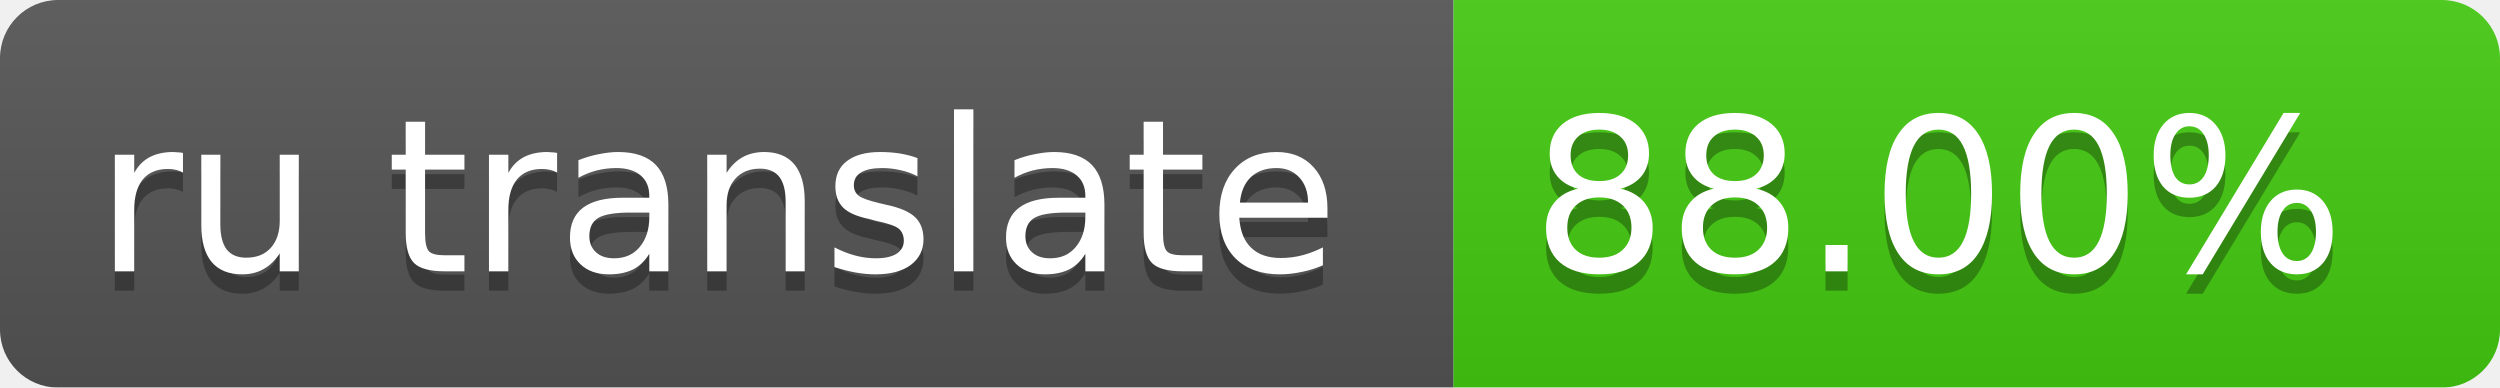
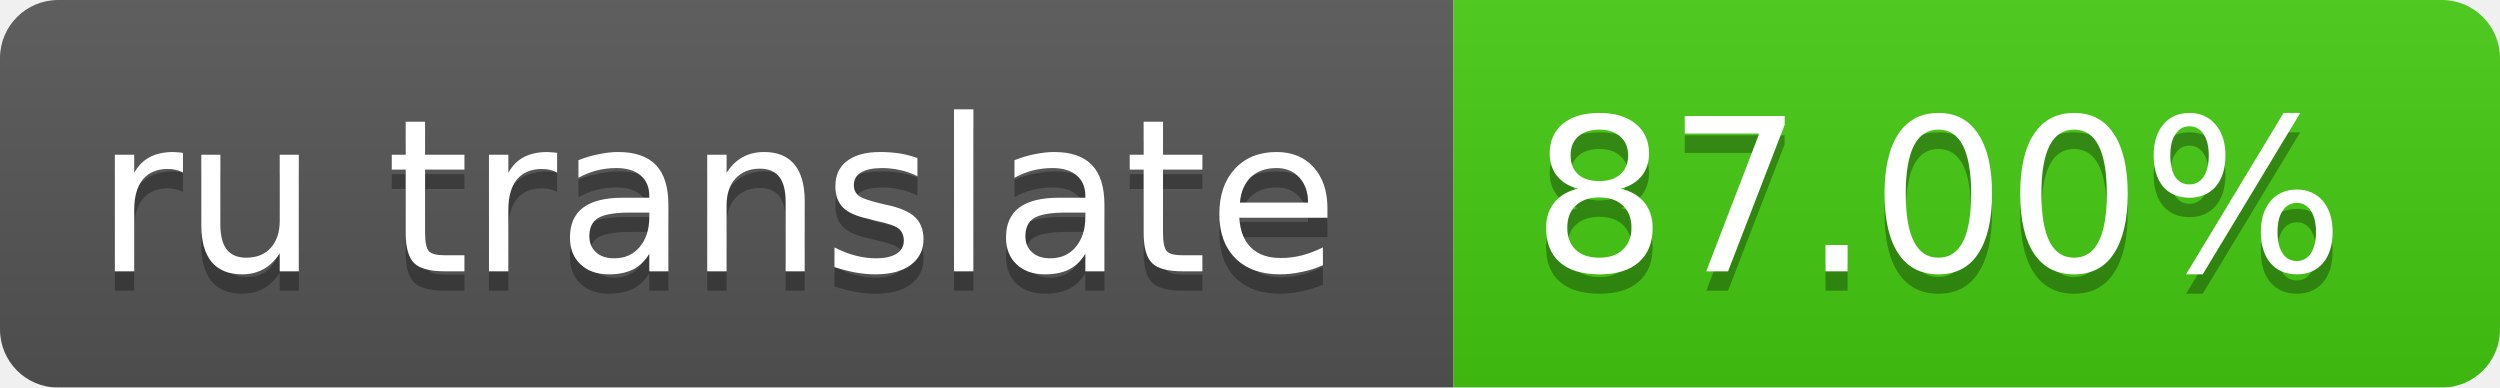
<svg xmlns="http://www.w3.org/2000/svg" width="129" height="20">
  <linearGradient id="smooth" x2="0" y2="100%">
    <stop offset="0" stop-color="#bbb" stop-opacity=".1" />
    <stop offset="1" stop-opacity=".1" />
  </linearGradient>
  <mask id="round">
    <rect width="129" height="20" rx="3" fill="#fff" />
  </mask>
  <g mask="url(#round)">
    <rect width="75" height="20" fill="#555" />
    <rect x="75" width="64" height="20" fill="#4c1" />
    <rect width="129" height="20" fill="url(#smooth)" />
  </g>
  <g fill="#fff" text-anchor="middle" font-family="DejaVu Sans,Verdana,Geneva,sans-serif" font-size="11">
    <text x="37" y="15" fill="#010101" fill-opacity=".3">ru translate</text>
    <text x="37" y="14">ru translate</text>
-     <text x="100" y="15" fill="#010101" fill-opacity=".3">88.00%</text>
-     <text x="100" y="14">88.00%</text>
+     <text x="100" y="15" fill="#010101" fill-opacity=".3">87.00%</text>
+     <text x="100" y="14">87.00%</text>
  </g>
</svg>
